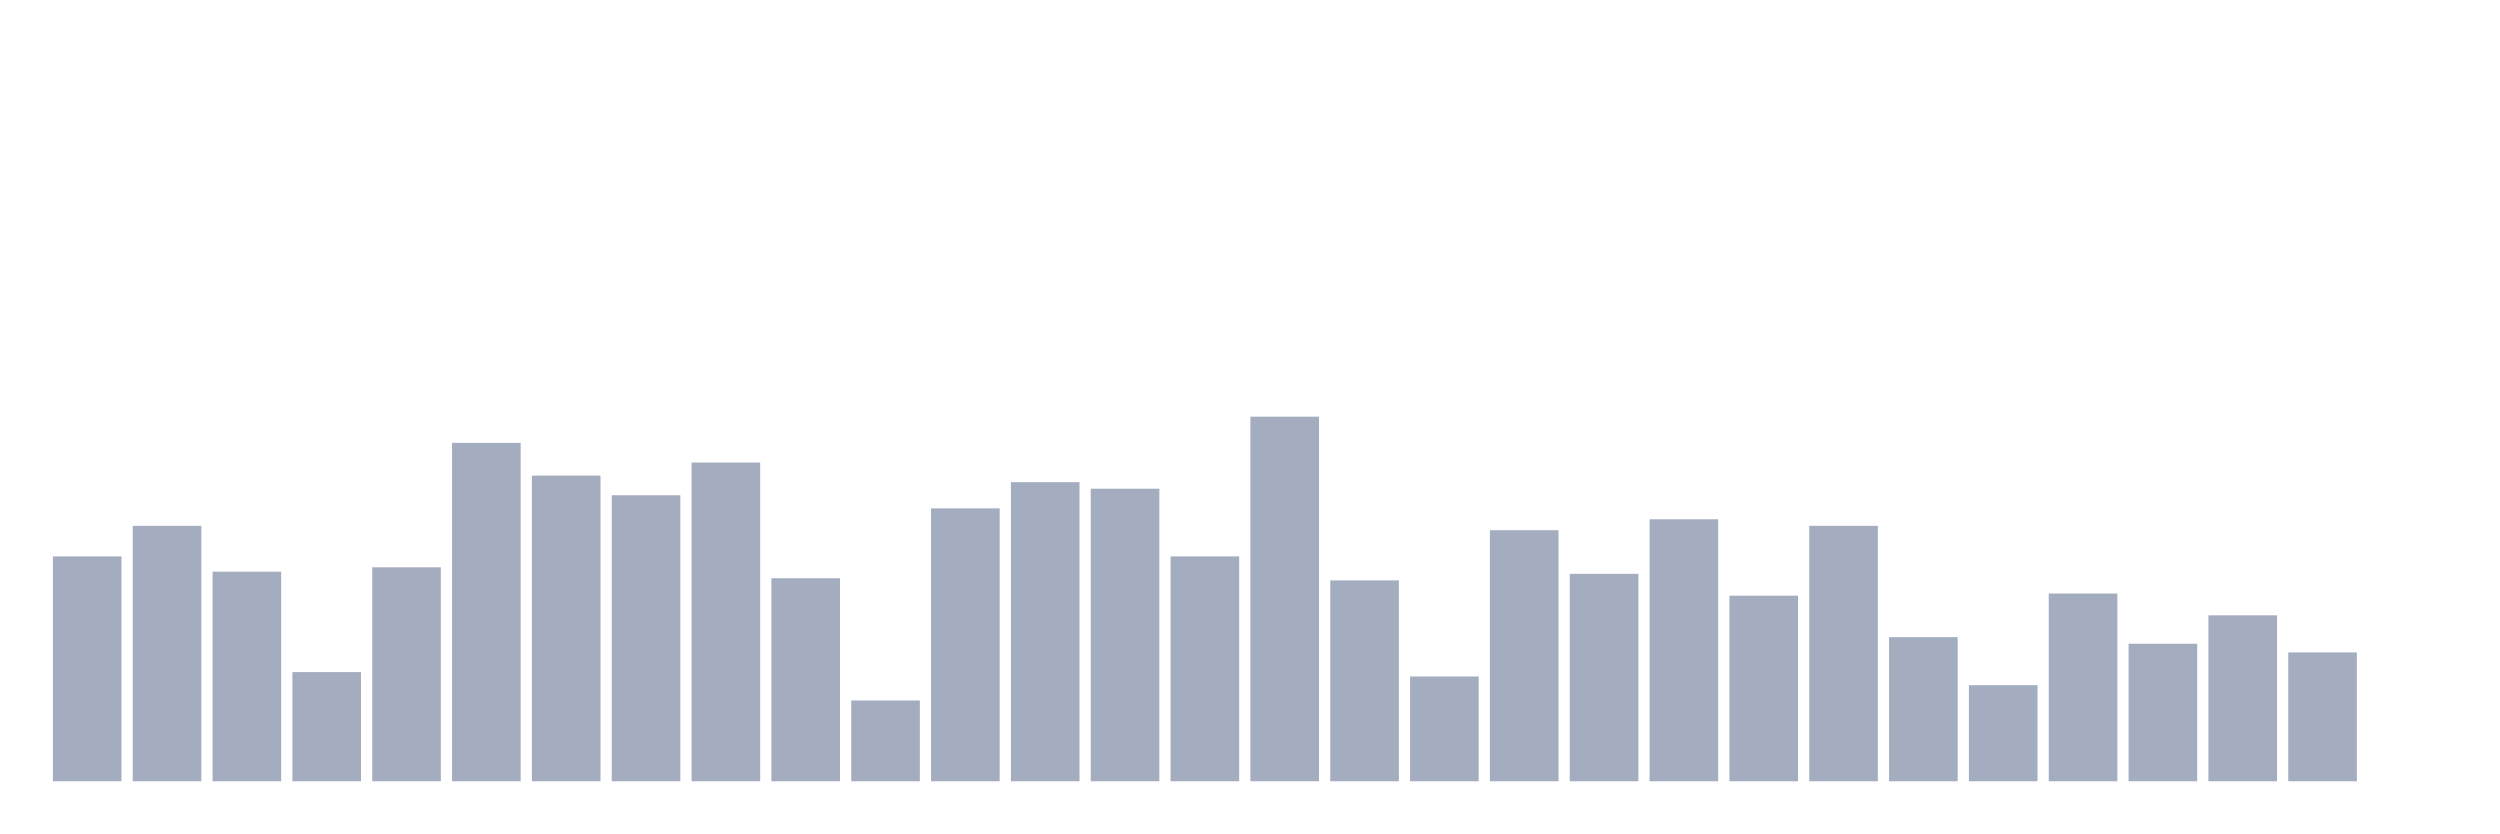
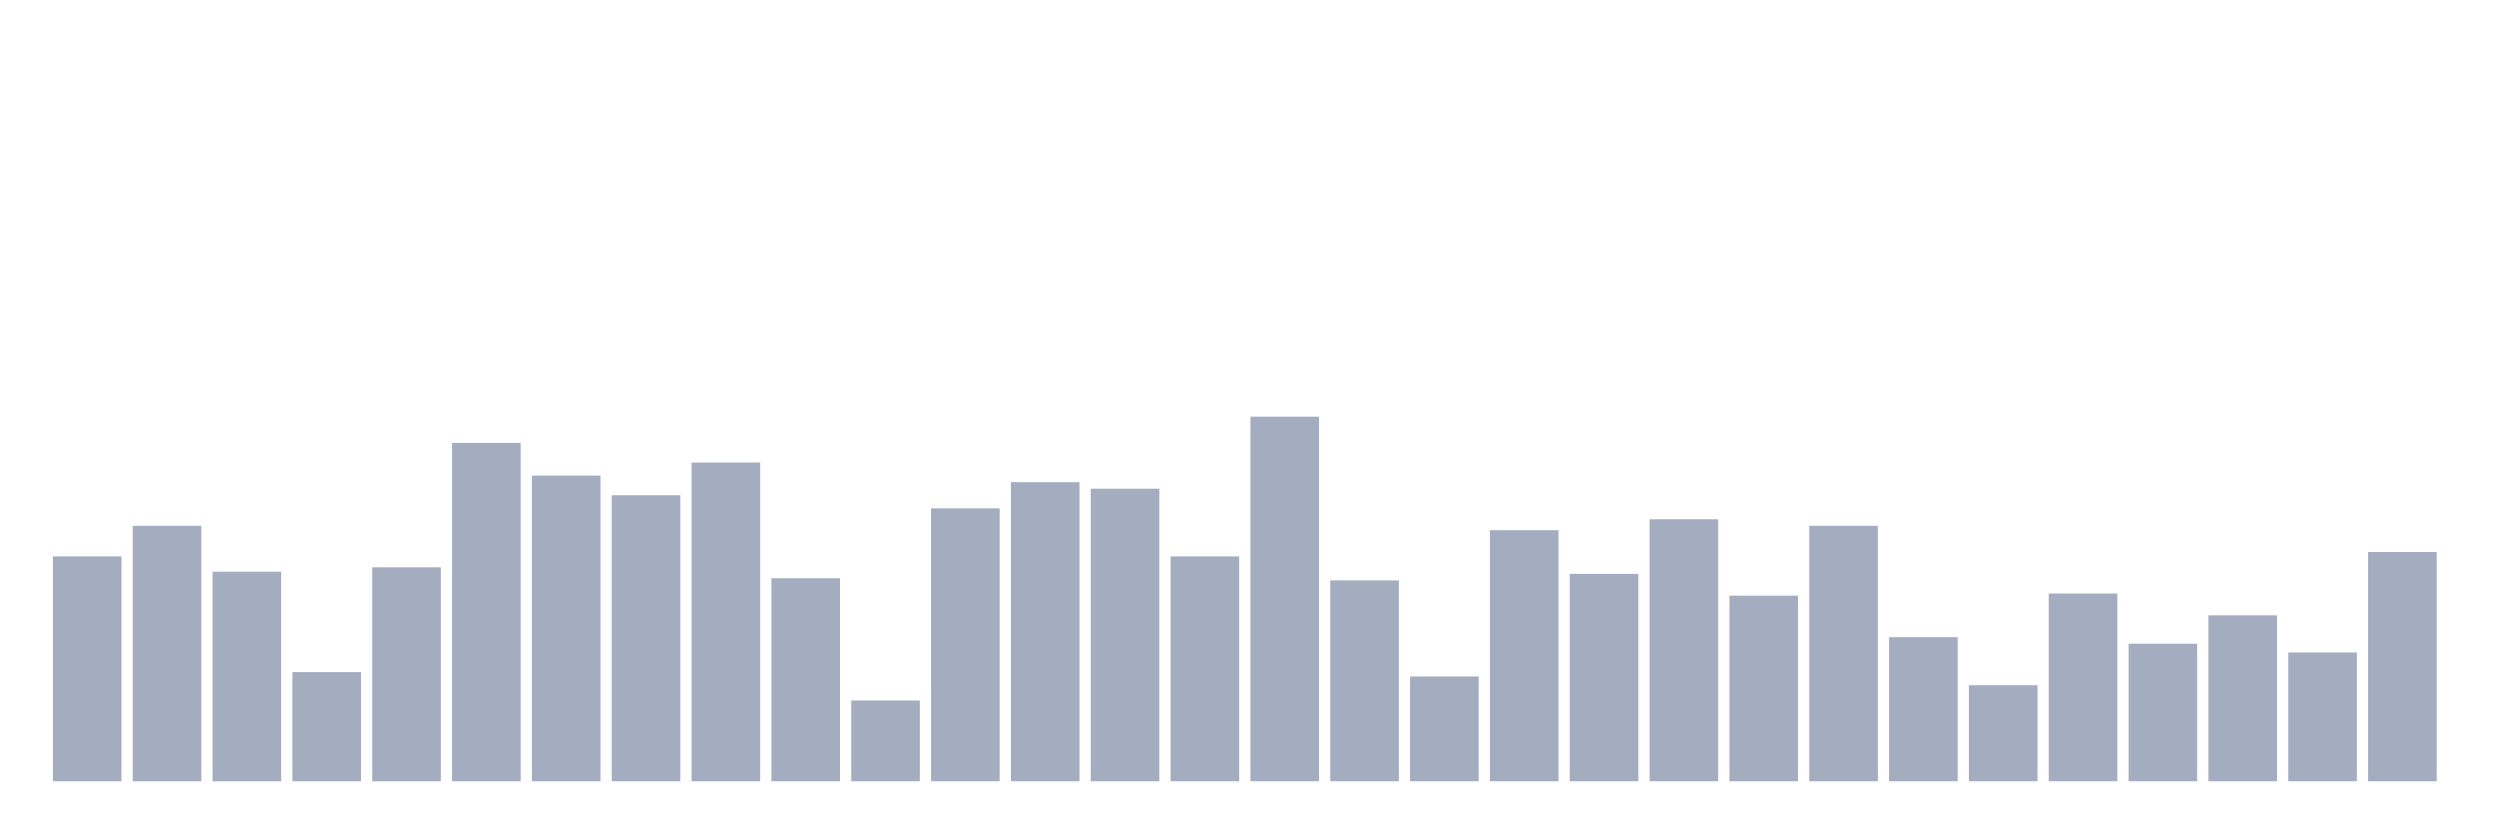
<svg xmlns="http://www.w3.org/2000/svg" viewBox="0 0 480 160">
  <g transform="translate(10,10)">
    <rect class="bar" x="0.153" width="13.175" y="96.826" height="43.174" fill="rgb(164,173,192)" />
    <rect class="bar" x="15.482" width="13.175" y="90.958" height="49.042" fill="rgb(164,173,192)" />
    <rect class="bar" x="30.81" width="13.175" y="99.76" height="40.24" fill="rgb(164,173,192)" />
    <rect class="bar" x="46.138" width="13.175" y="119.042" height="20.958" fill="rgb(164,173,192)" />
    <rect class="bar" x="61.466" width="13.175" y="98.922" height="41.078" fill="rgb(164,173,192)" />
    <rect class="bar" x="76.794" width="13.175" y="75.03" height="64.97" fill="rgb(164,173,192)" />
    <rect class="bar" x="92.123" width="13.175" y="81.317" height="58.683" fill="rgb(164,173,192)" />
    <rect class="bar" x="107.451" width="13.175" y="85.09" height="54.91" fill="rgb(164,173,192)" />
    <rect class="bar" x="122.779" width="13.175" y="78.802" height="61.198" fill="rgb(164,173,192)" />
    <rect class="bar" x="138.107" width="13.175" y="101.018" height="38.982" fill="rgb(164,173,192)" />
    <rect class="bar" x="153.436" width="13.175" y="124.491" height="15.509" fill="rgb(164,173,192)" />
    <rect class="bar" x="168.764" width="13.175" y="87.605" height="52.395" fill="rgb(164,173,192)" />
    <rect class="bar" x="184.092" width="13.175" y="82.575" height="57.425" fill="rgb(164,173,192)" />
    <rect class="bar" x="199.42" width="13.175" y="83.832" height="56.168" fill="rgb(164,173,192)" />
    <rect class="bar" x="214.748" width="13.175" y="96.826" height="43.174" fill="rgb(164,173,192)" />
    <rect class="bar" x="230.077" width="13.175" y="70" height="70" fill="rgb(164,173,192)" />
    <rect class="bar" x="245.405" width="13.175" y="101.437" height="38.563" fill="rgb(164,173,192)" />
    <rect class="bar" x="260.733" width="13.175" y="119.88" height="20.12" fill="rgb(164,173,192)" />
    <rect class="bar" x="276.061" width="13.175" y="91.796" height="48.204" fill="rgb(164,173,192)" />
    <rect class="bar" x="291.39" width="13.175" y="100.18" height="39.82" fill="rgb(164,173,192)" />
    <rect class="bar" x="306.718" width="13.175" y="89.701" height="50.299" fill="rgb(164,173,192)" />
    <rect class="bar" x="322.046" width="13.175" y="104.371" height="35.629" fill="rgb(164,173,192)" />
    <rect class="bar" x="337.374" width="13.175" y="90.958" height="49.042" fill="rgb(164,173,192)" />
    <rect class="bar" x="352.702" width="13.175" y="112.335" height="27.665" fill="rgb(164,173,192)" />
    <rect class="bar" x="368.031" width="13.175" y="121.557" height="18.443" fill="rgb(164,173,192)" />
    <rect class="bar" x="383.359" width="13.175" y="103.952" height="36.048" fill="rgb(164,173,192)" />
    <rect class="bar" x="398.687" width="13.175" y="113.593" height="26.407" fill="rgb(164,173,192)" />
    <rect class="bar" x="414.015" width="13.175" y="108.144" height="31.856" fill="rgb(164,173,192)" />
    <rect class="bar" x="429.344" width="13.175" y="115.269" height="24.731" fill="rgb(164,173,192)" />
-     <rect class="bar" x="444.672" width="13.175" y="140" height="0" fill="rgb(164,173,192)" />
+     <rect class="bar" x="444.672" width="13.175" y="95.988" height="44.012" fill="rgb(164,173,192)" />
  </g>
</svg>
